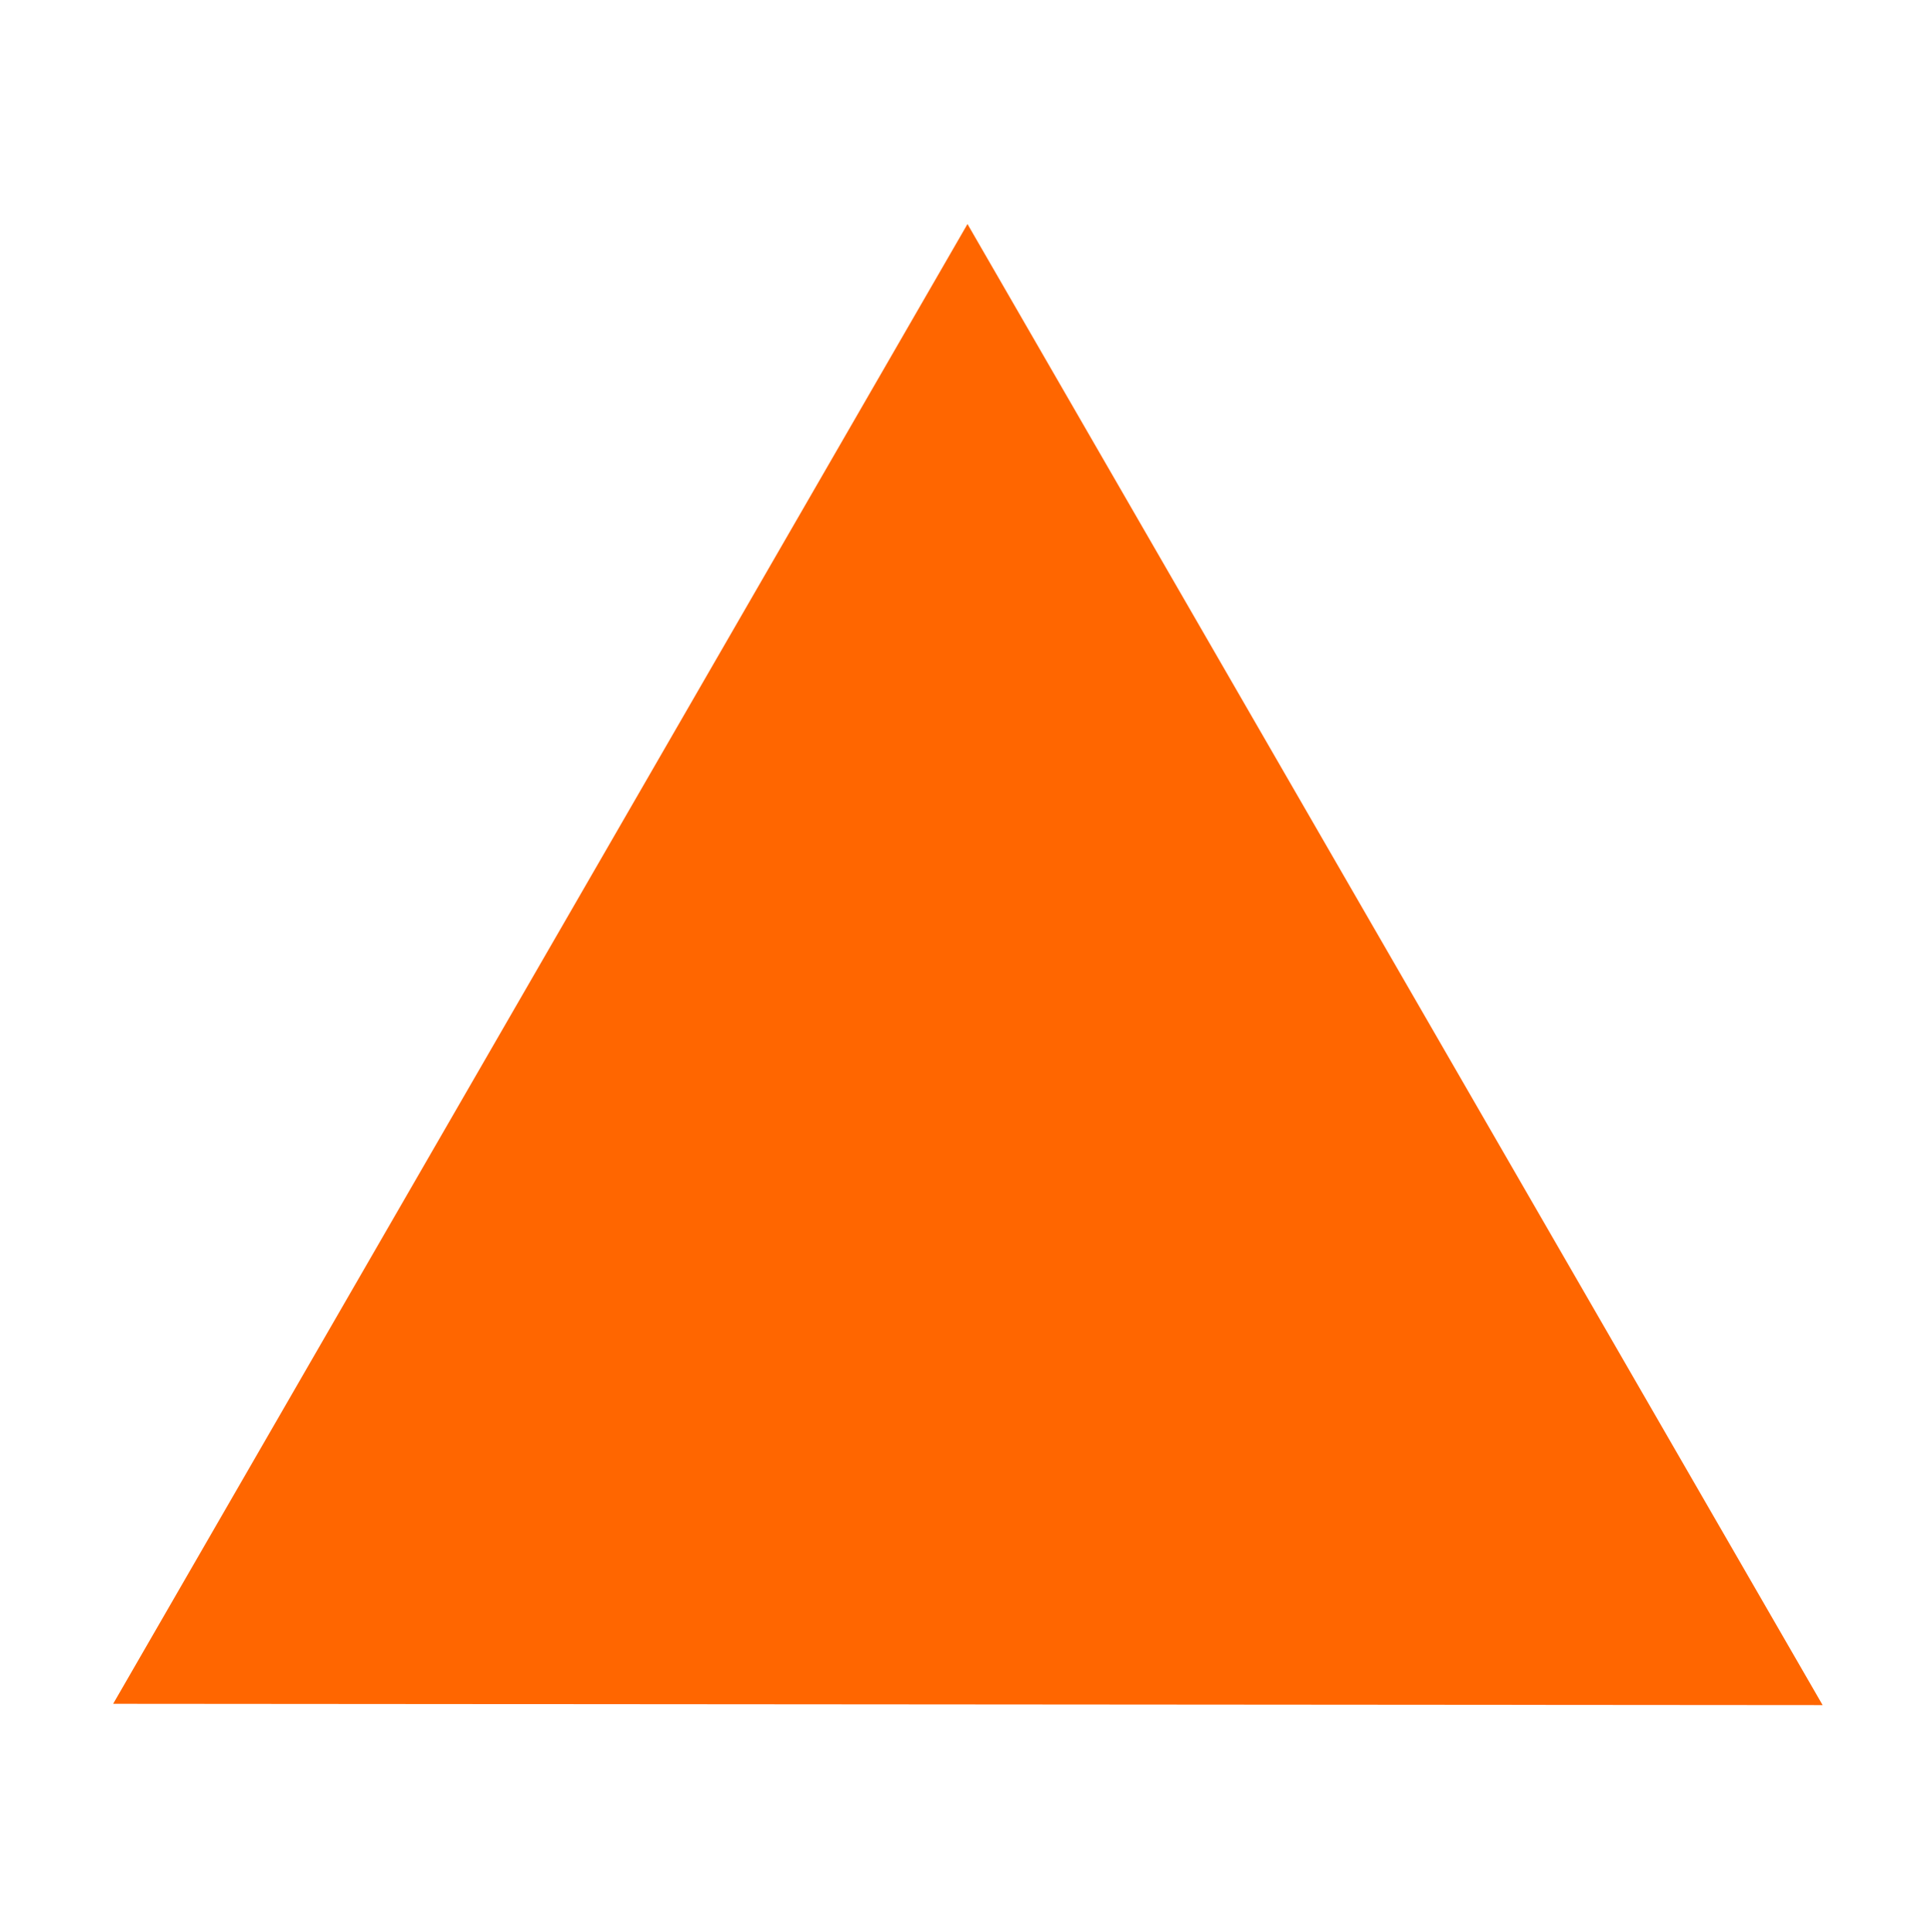
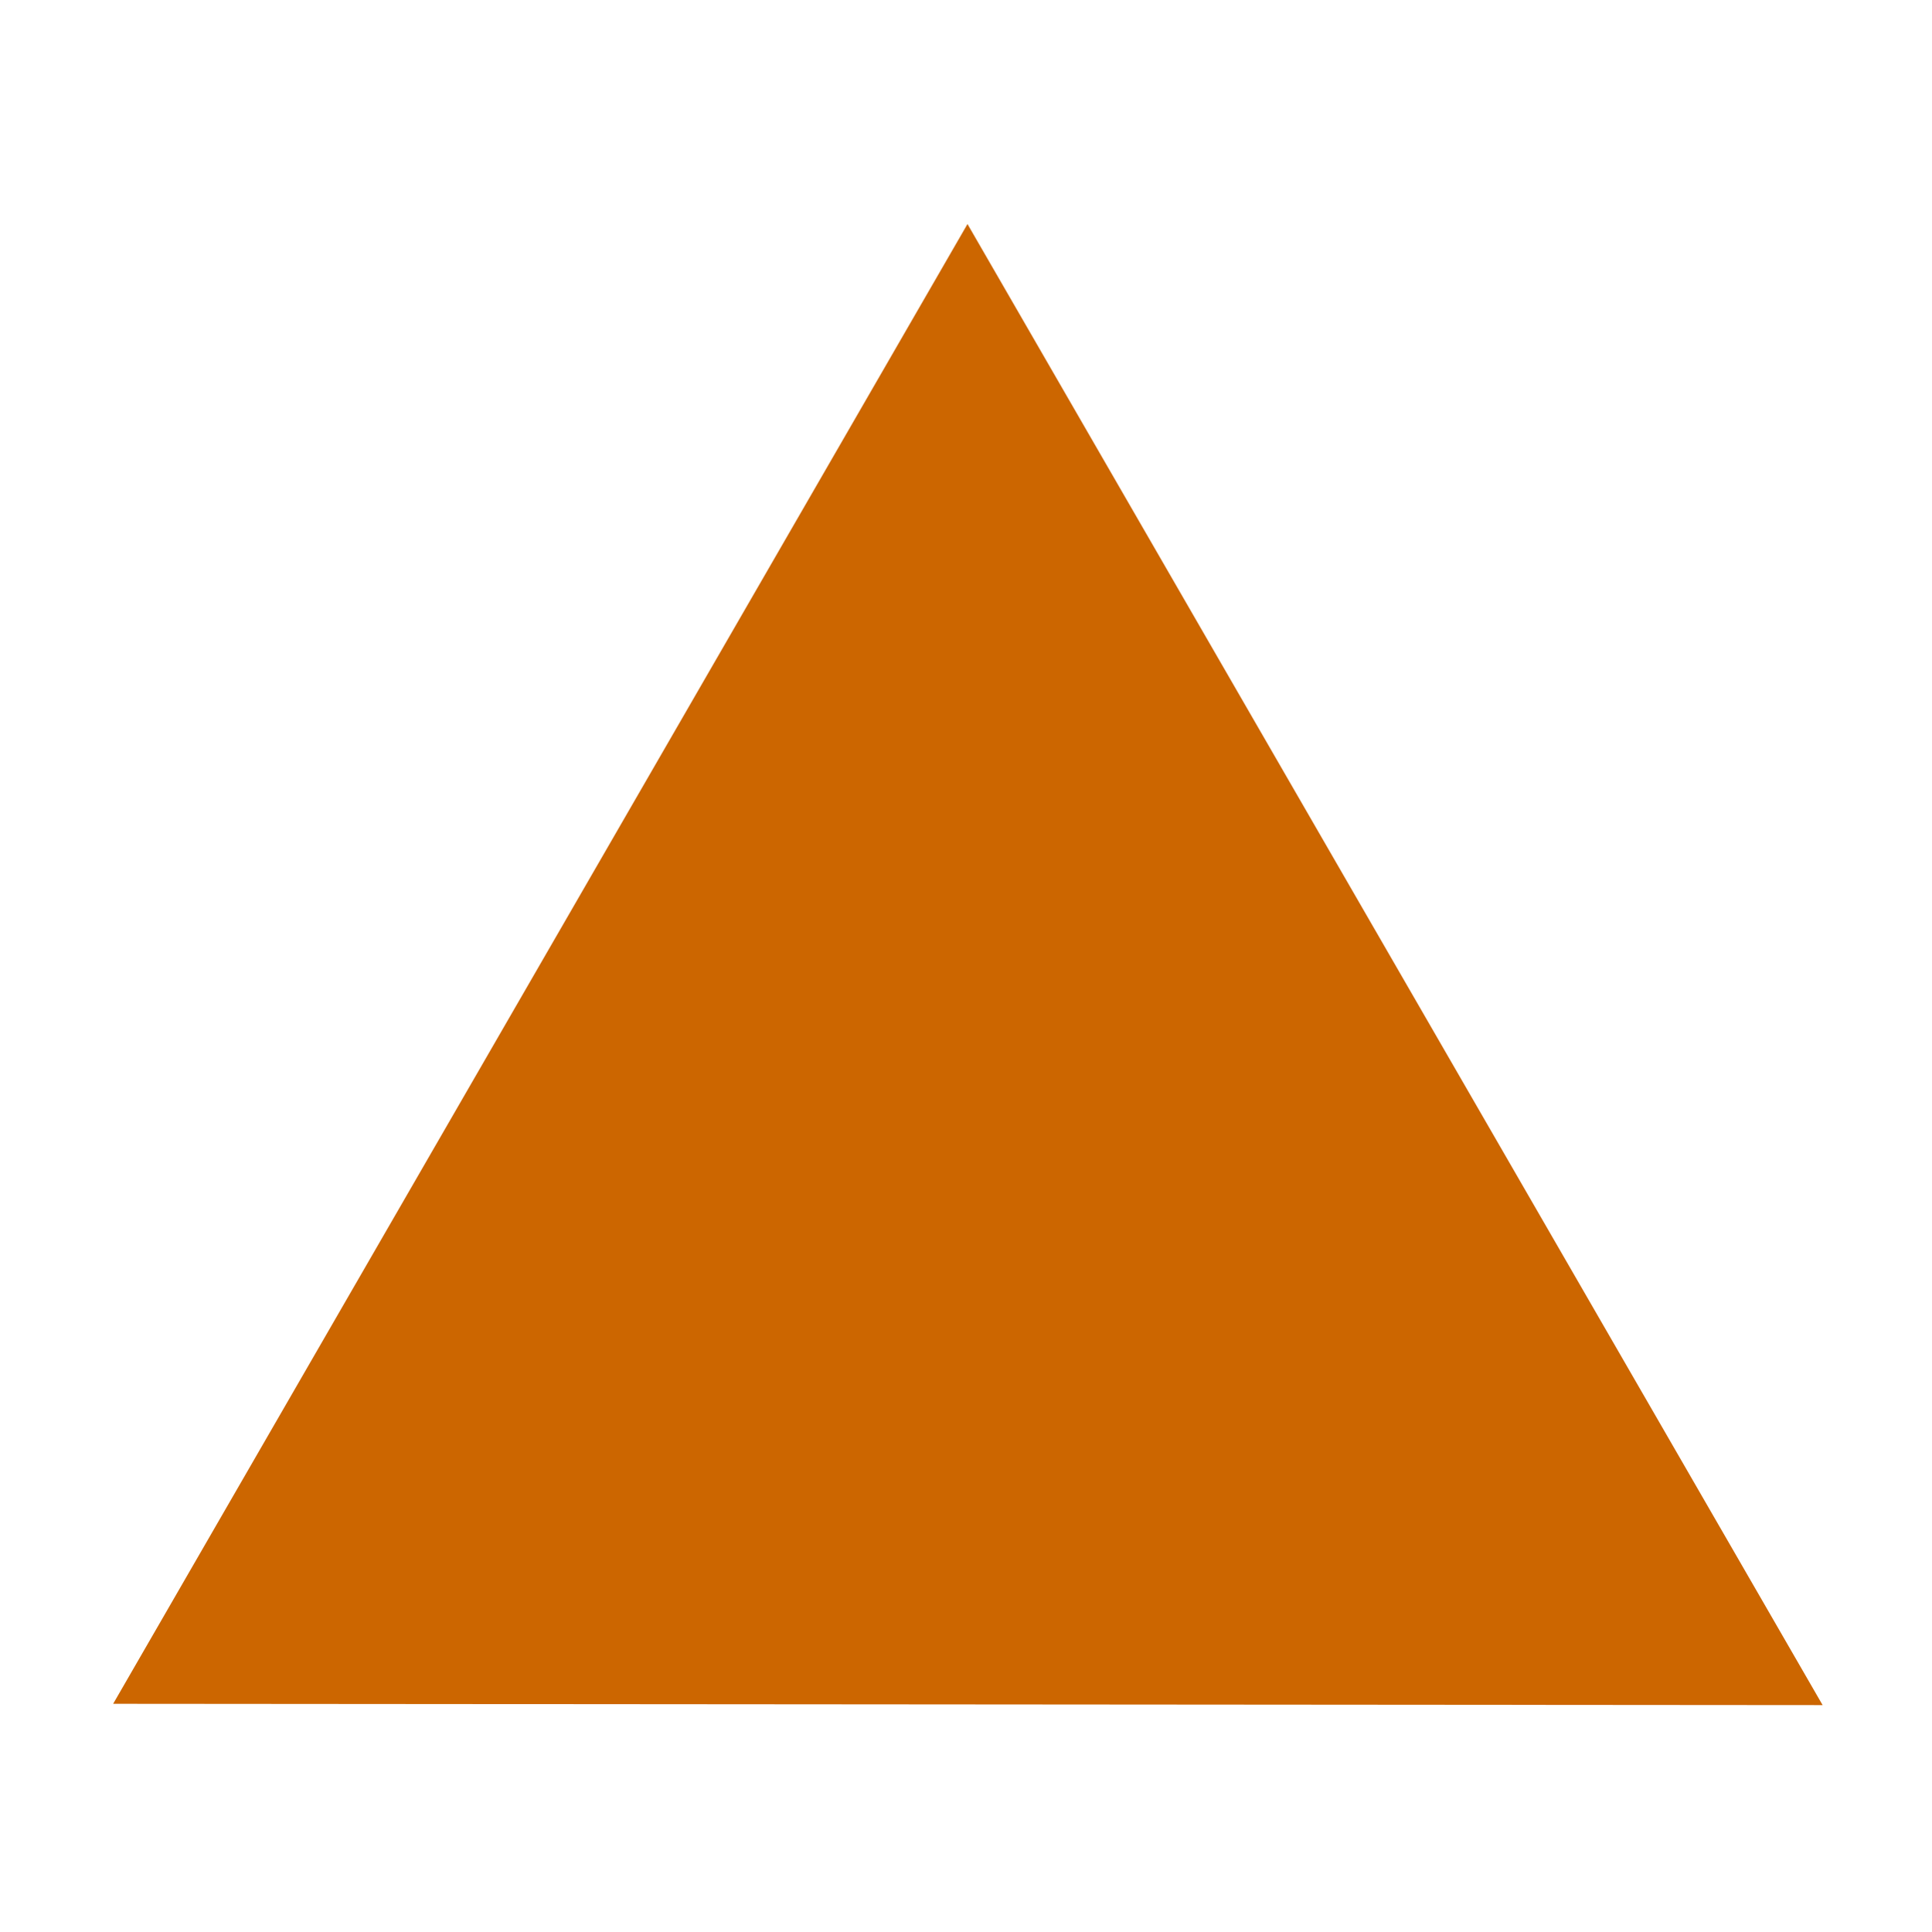
<svg xmlns="http://www.w3.org/2000/svg" width="580" height="580">
  <g>
-     <path stroke-width="2.515px" fill-rule="evenodd" stroke="#FF6600" id="path4355" d="m36.156,510.445l254.409,-440.649l254.644,441.04l-509.053,-0.391l-0,0l-0,0z" fill="#FF6600" />
+     <path stroke-width="2.515px" fill-rule="evenodd" stroke="#CC6600" id="path4355" d="m36.156,510.445l254.409,-440.649l254.644,441.04l-509.053,-0.391l-0,0l-0,0z" fill="#CC6600" />
  </g>
</svg>
